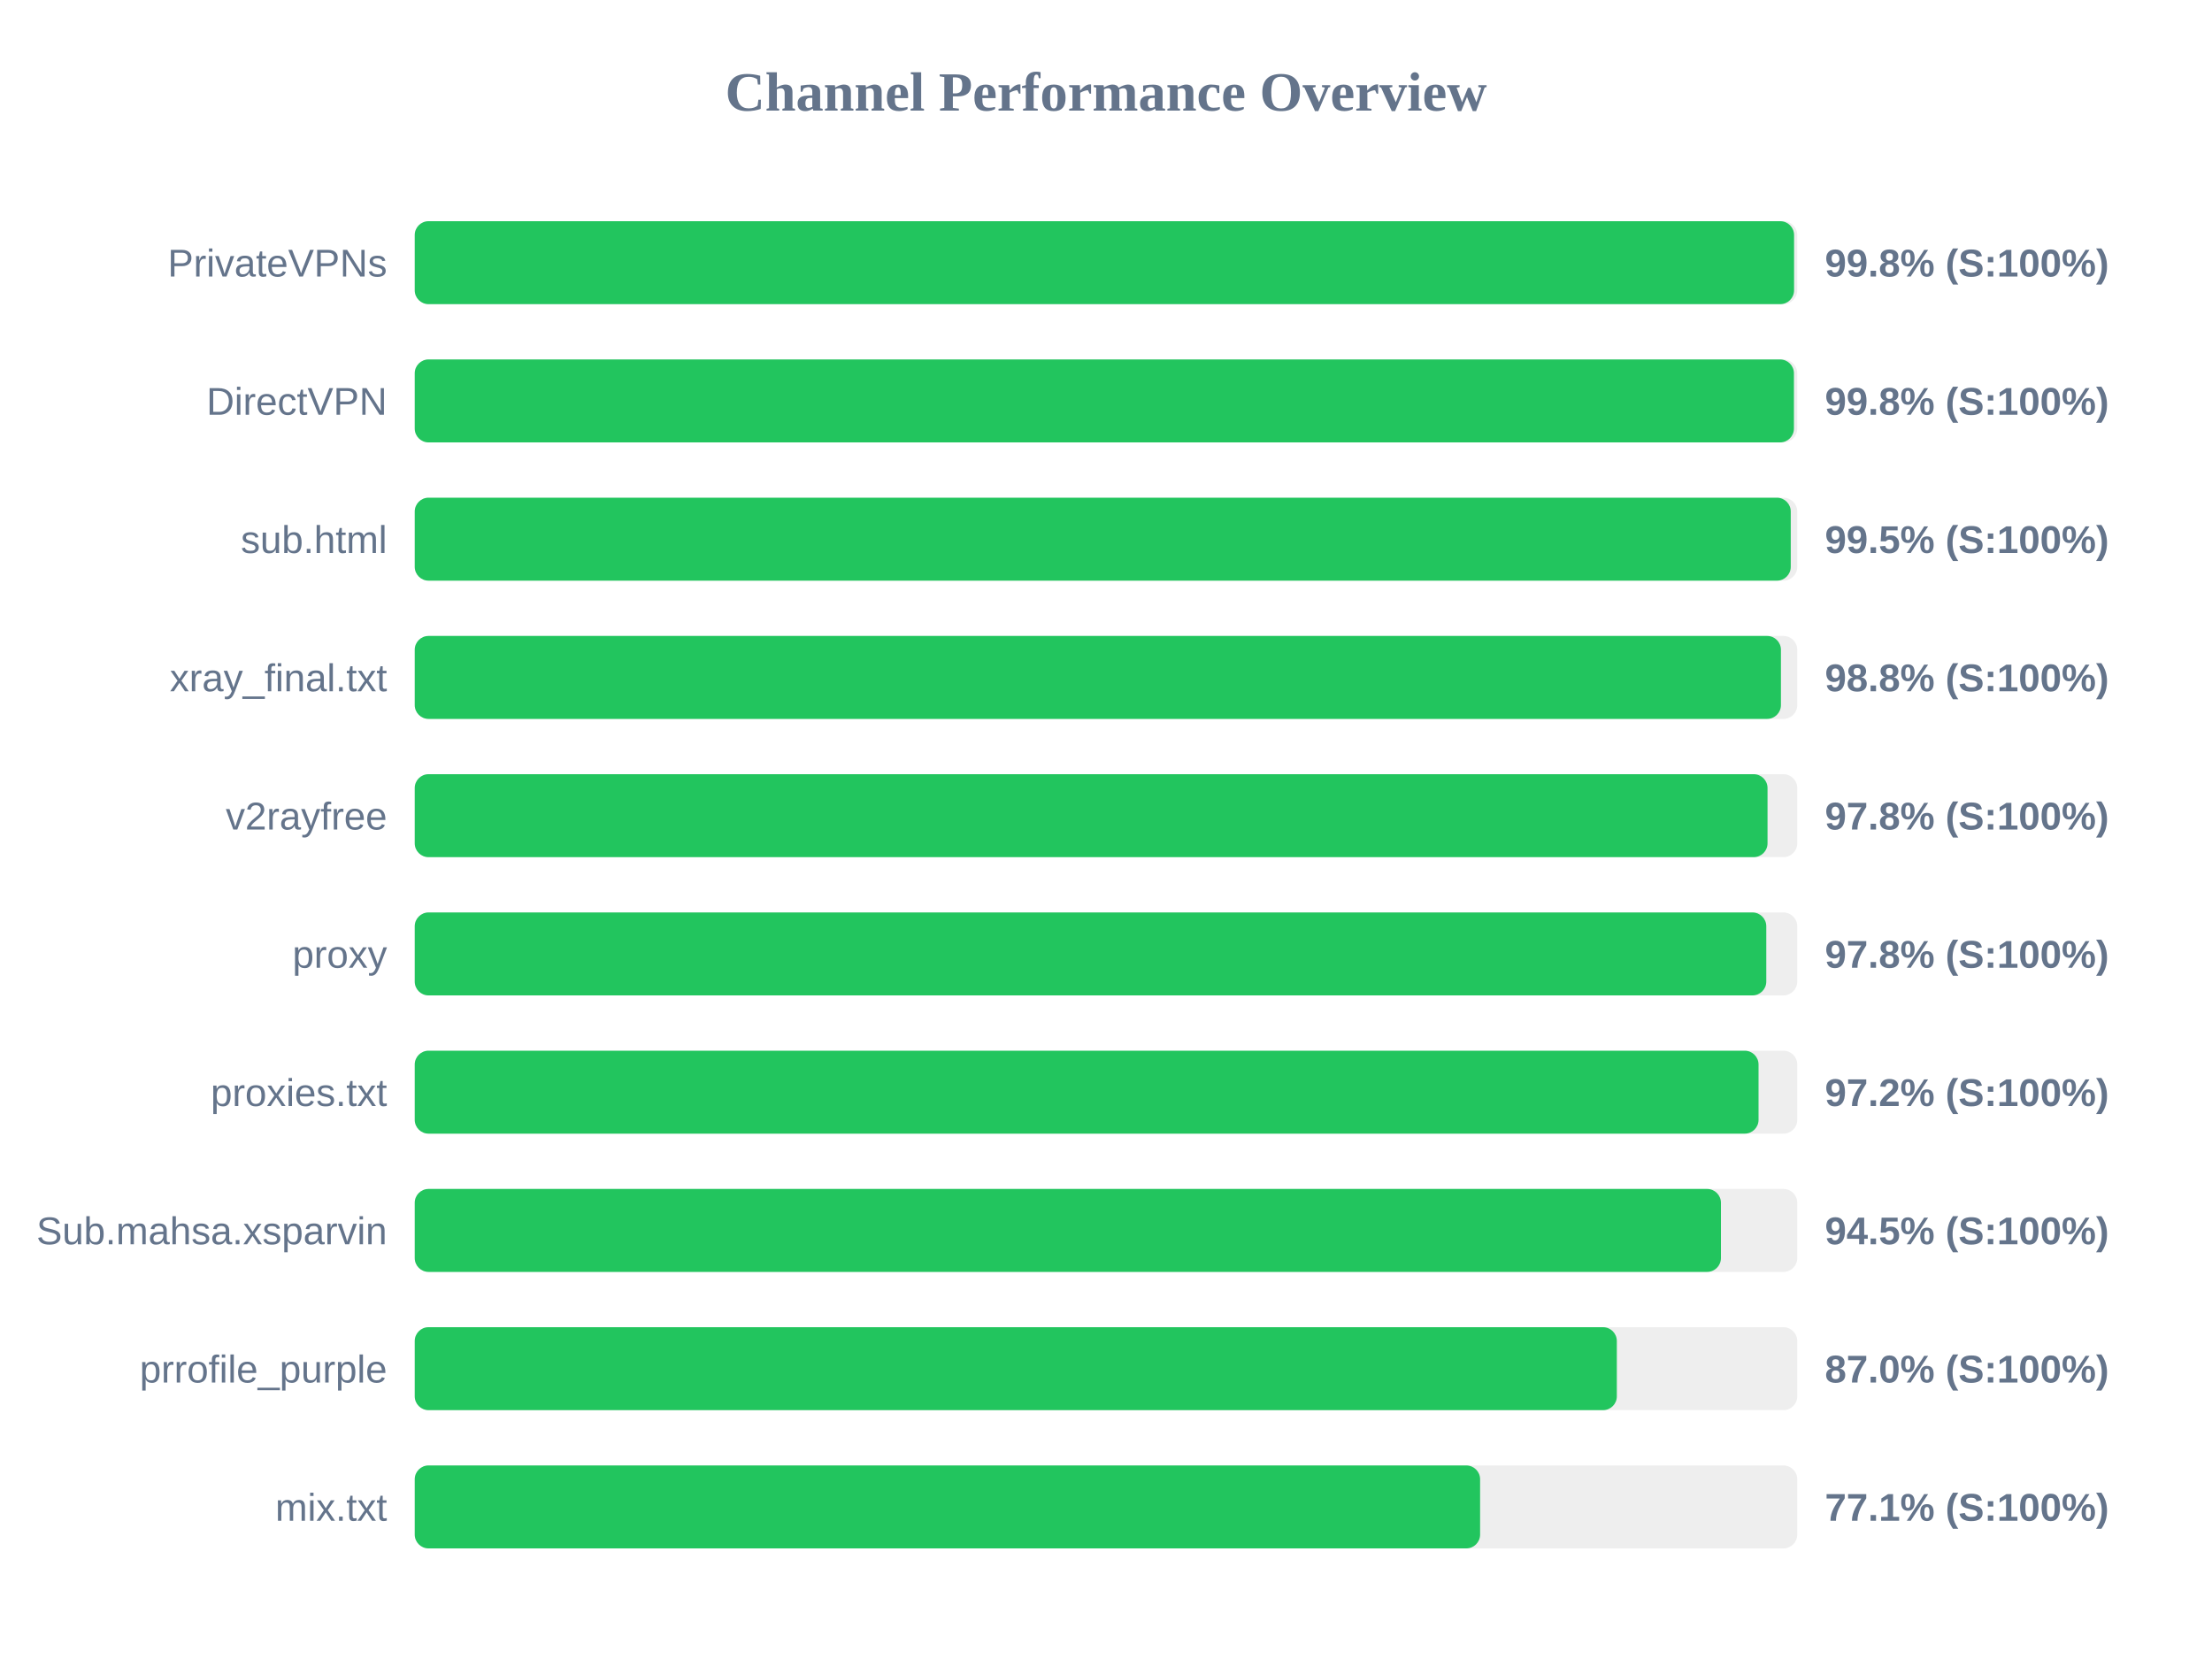
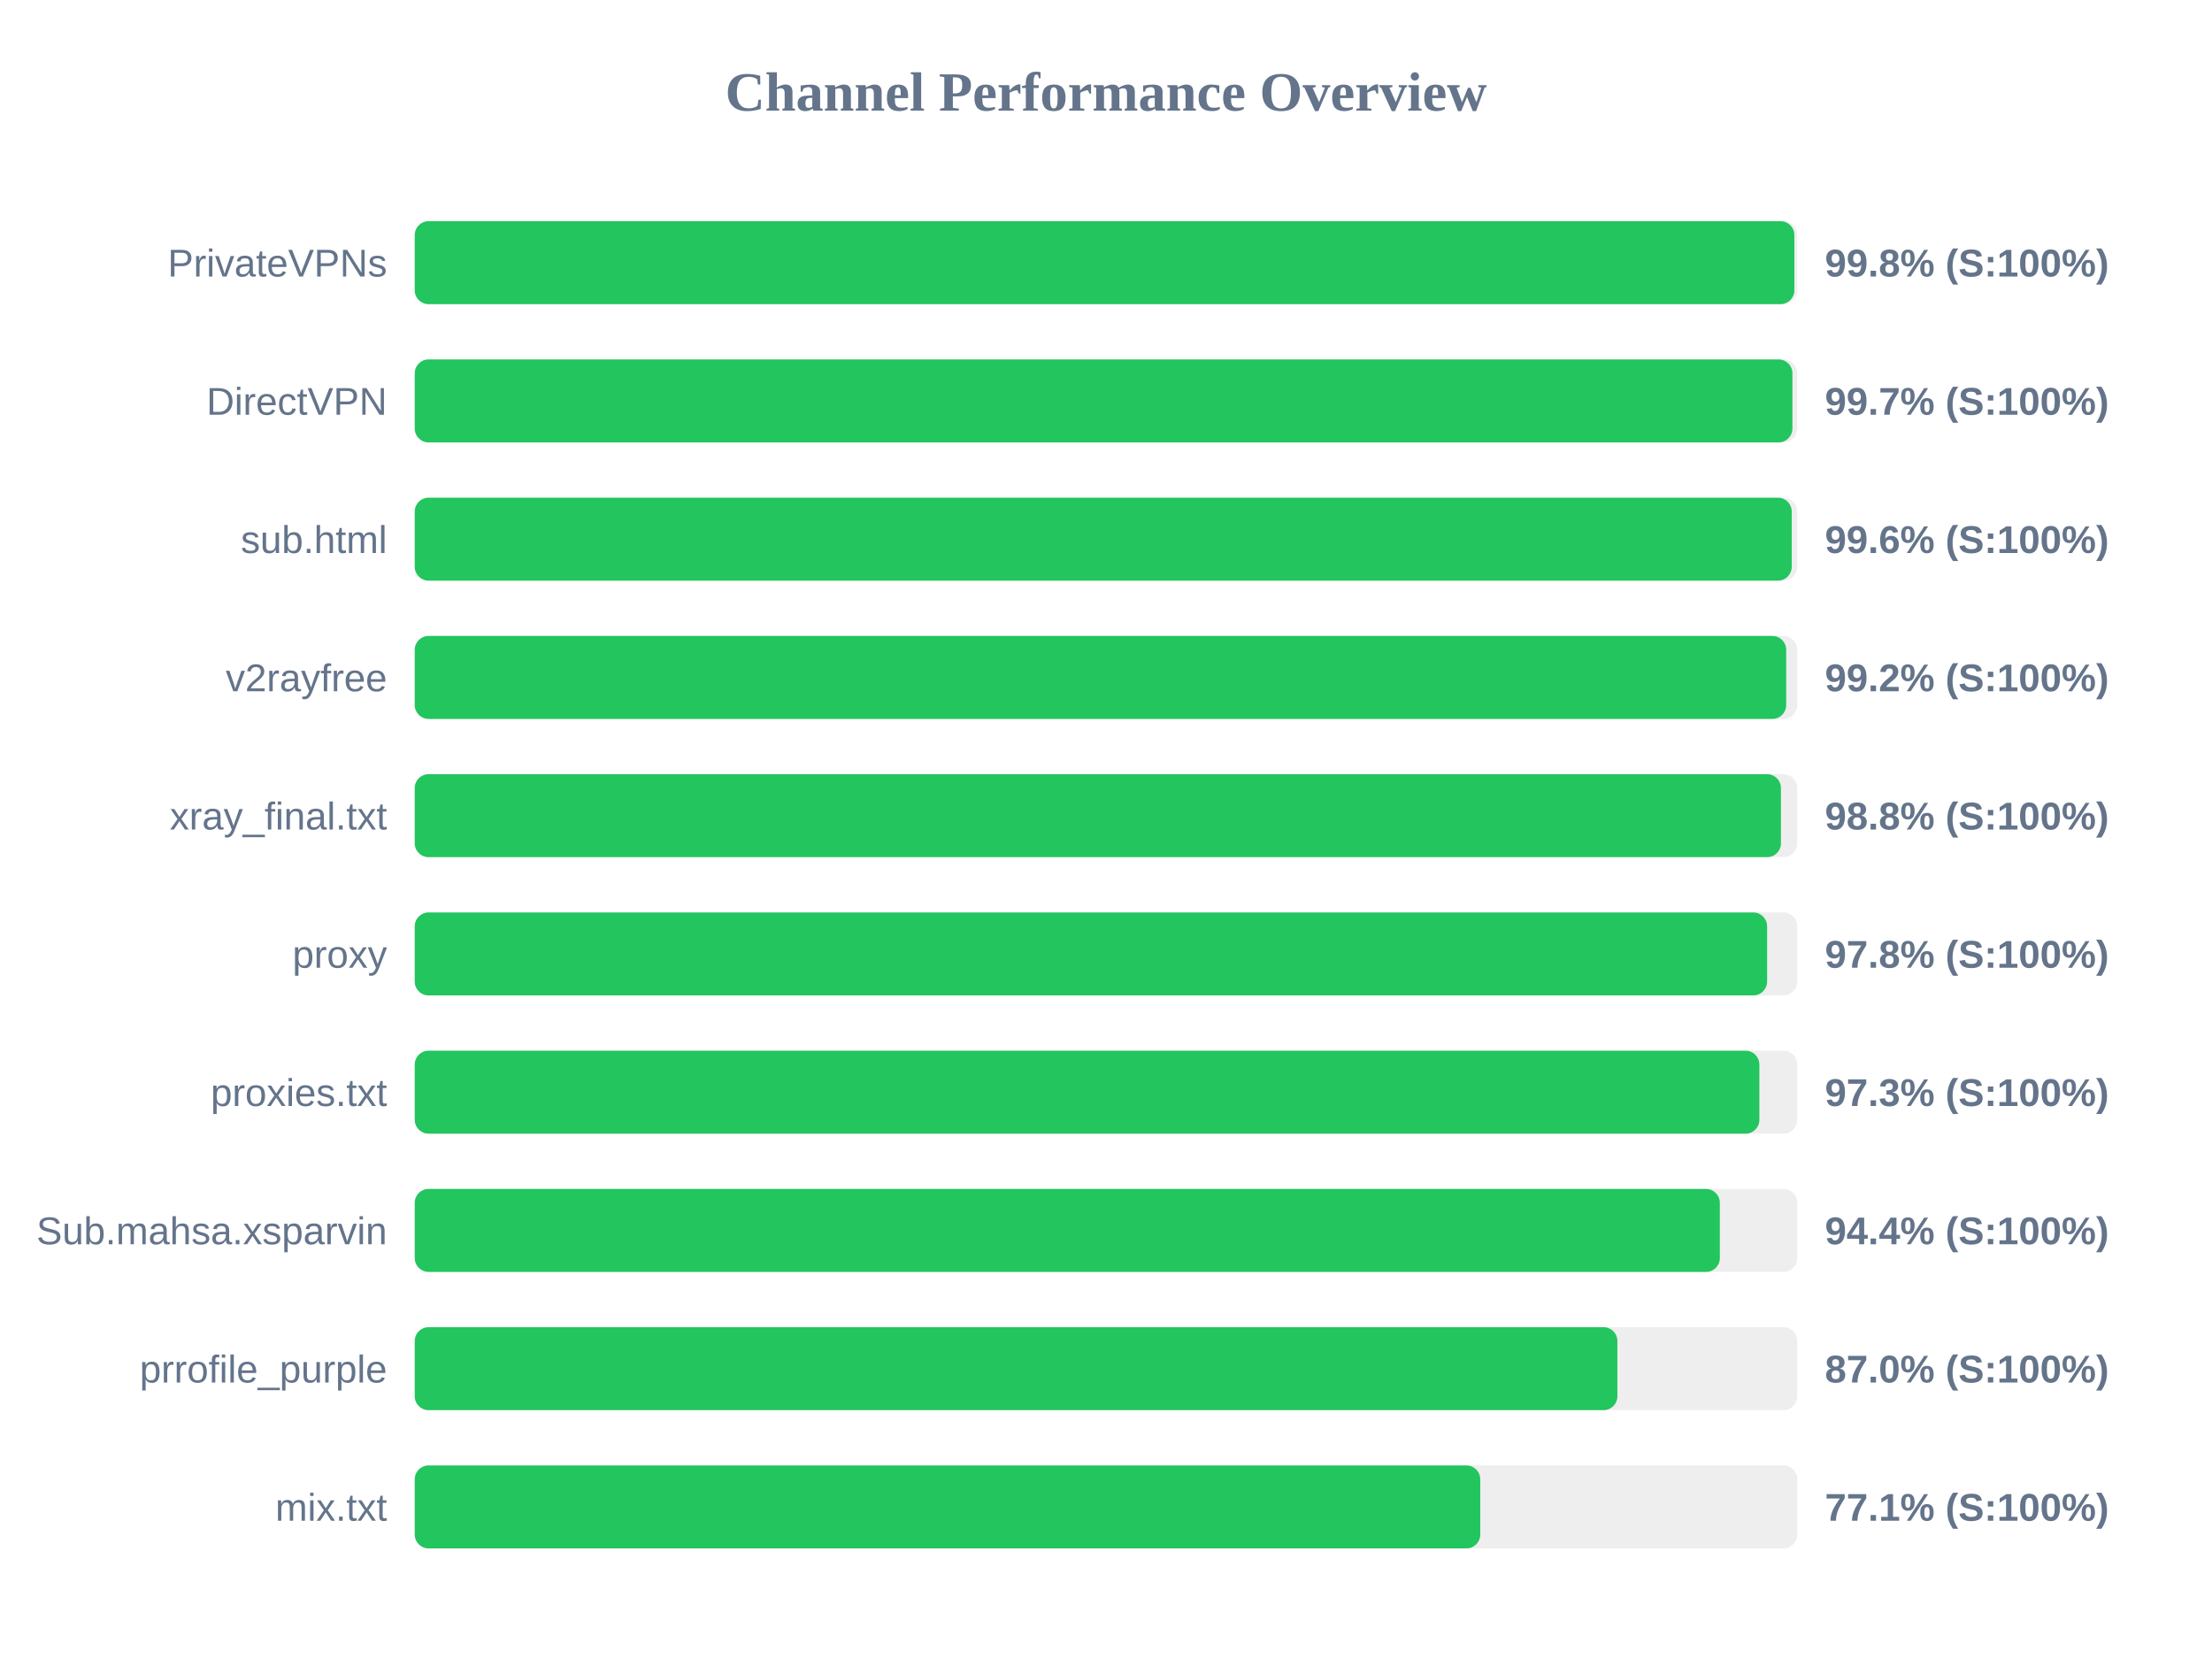
<svg xmlns="http://www.w3.org/2000/svg" width="800" height="600" version="1.1">
  <style>
        .row { font: 14px Arial; fill: #64748b; }
        .score { font: bold 14px Arial; fill: #64748b; }
    </style>
  <text x="400" y="40" text-anchor="middle" font-size="20px" font-weight="bold" fill="#64748b">Channel Performance Overview</text>
  <rect x="150" y="80" width="500" height="30" fill="#eee" rx="5" />
-   <rect x="150" y="80" width="498.85" height="30" fill="#22c55e" rx="5" />
+   <rect x="150" y="80" width="498.95" height="30" fill="#22c55e" rx="5" />
  <text x="140" y="100" text-anchor="end" class="row">PrivateVPNs</text>
  <text x="660" y="100" text-anchor="start" class="score">99.8% (S:100%)</text>
  <rect x="150" y="130" width="500" height="30" fill="#eee" rx="5" />
-   <rect x="150" y="130" width="498.8" height="30" fill="#22c55e" rx="5" />
+   <rect x="150" y="130" width="498.25" height="30" fill="#22c55e" rx="5" />
  <text x="140" y="150" text-anchor="end" class="row">DirectVPN</text>
-   <text x="660" y="150" text-anchor="start" class="score">99.8% (S:100%)</text>
+   <text x="660" y="150" text-anchor="start" class="score">99.7% (S:100%)</text>
  <rect x="150" y="180" width="500" height="30" fill="#eee" rx="5" />
-   <rect x="150" y="180" width="497.65" height="30" fill="#22c55e" rx="5" />
+   <rect x="150" y="180" width="498.0" height="30" fill="#22c55e" rx="5" />
  <text x="140" y="200" text-anchor="end" class="row">sub.html</text>
-   <text x="660" y="200" text-anchor="start" class="score">99.5% (S:100%)</text>
+   <text x="660" y="200" text-anchor="start" class="score">99.6% (S:100%)</text>
  <rect x="150" y="230" width="500" height="30" fill="#eee" rx="5" />
-   <rect x="150" y="230" width="494.1" height="30" fill="#22c55e" rx="5" />
-   <text x="140" y="250" text-anchor="end" class="row">xray_final.txt</text>
-   <text x="660" y="250" text-anchor="start" class="score">98.8% (S:100%)</text>
+   <rect x="150" y="230" width="496.0" height="30" fill="#22c55e" rx="5" />
+   <text x="140" y="250" text-anchor="end" class="row">v2rayfree</text>
+   <text x="660" y="250" text-anchor="start" class="score">99.2% (S:100%)</text>
  <rect x="150" y="280" width="500" height="30" fill="#eee" rx="5" />
-   <rect x="150" y="280" width="489.25" height="30" fill="#22c55e" rx="5" />
-   <text x="140" y="300" text-anchor="end" class="row">v2rayfree</text>
-   <text x="660" y="300" text-anchor="start" class="score">97.8% (S:100%)</text>
+   <rect x="150" y="280" width="494.1" height="30" fill="#22c55e" rx="5" />
+   <text x="140" y="300" text-anchor="end" class="row">xray_final.txt</text>
+   <text x="660" y="300" text-anchor="start" class="score">98.8% (S:100%)</text>
  <rect x="150" y="330" width="500" height="30" fill="#eee" rx="5" />
-   <rect x="150" y="330" width="488.8" height="30" fill="#22c55e" rx="5" />
+   <rect x="150" y="330" width="489.1" height="30" fill="#22c55e" rx="5" />
  <text x="140" y="350" text-anchor="end" class="row">proxy</text>
  <text x="660" y="350" text-anchor="start" class="score">97.8% (S:100%)</text>
  <rect x="150" y="380" width="500" height="30" fill="#eee" rx="5" />
-   <rect x="150" y="380" width="486.0" height="30" fill="#22c55e" rx="5" />
+   <rect x="150" y="380" width="486.3" height="30" fill="#22c55e" rx="5" />
  <text x="140" y="400" text-anchor="end" class="row">proxies.txt</text>
-   <text x="660" y="400" text-anchor="start" class="score">97.2% (S:100%)</text>
+   <text x="660" y="400" text-anchor="start" class="score">97.3% (S:100%)</text>
  <rect x="150" y="430" width="500" height="30" fill="#eee" rx="5" />
-   <rect x="150" y="430" width="472.4" height="30" fill="#22c55e" rx="5" />
+   <rect x="150" y="430" width="472.0" height="30" fill="#22c55e" rx="5" />
  <text x="140" y="450" text-anchor="end" class="row">Sub.mahsa.xsparvin</text>
-   <text x="660" y="450" text-anchor="start" class="score">94.5% (S:100%)</text>
+   <text x="660" y="450" text-anchor="start" class="score">94.4% (S:100%)</text>
  <rect x="150" y="480" width="500" height="30" fill="#eee" rx="5" />
-   <rect x="150" y="480" width="434.75" height="30" fill="#22c55e" rx="5" />
+   <rect x="150" y="480" width="434.95" height="30" fill="#22c55e" rx="5" />
  <text x="140" y="500" text-anchor="end" class="row">prrofile_purple</text>
  <text x="660" y="500" text-anchor="start" class="score">87.0% (S:100%)</text>
  <rect x="150" y="530" width="500" height="30" fill="#eee" rx="5" />
-   <rect x="150" y="530" width="385.3" height="30" fill="#22c55e" rx="5" />
+   <rect x="150" y="530" width="385.35" height="30" fill="#22c55e" rx="5" />
  <text x="140" y="550" text-anchor="end" class="row">mix.txt</text>
  <text x="660" y="550" text-anchor="start" class="score">77.1% (S:100%)</text>
</svg>
